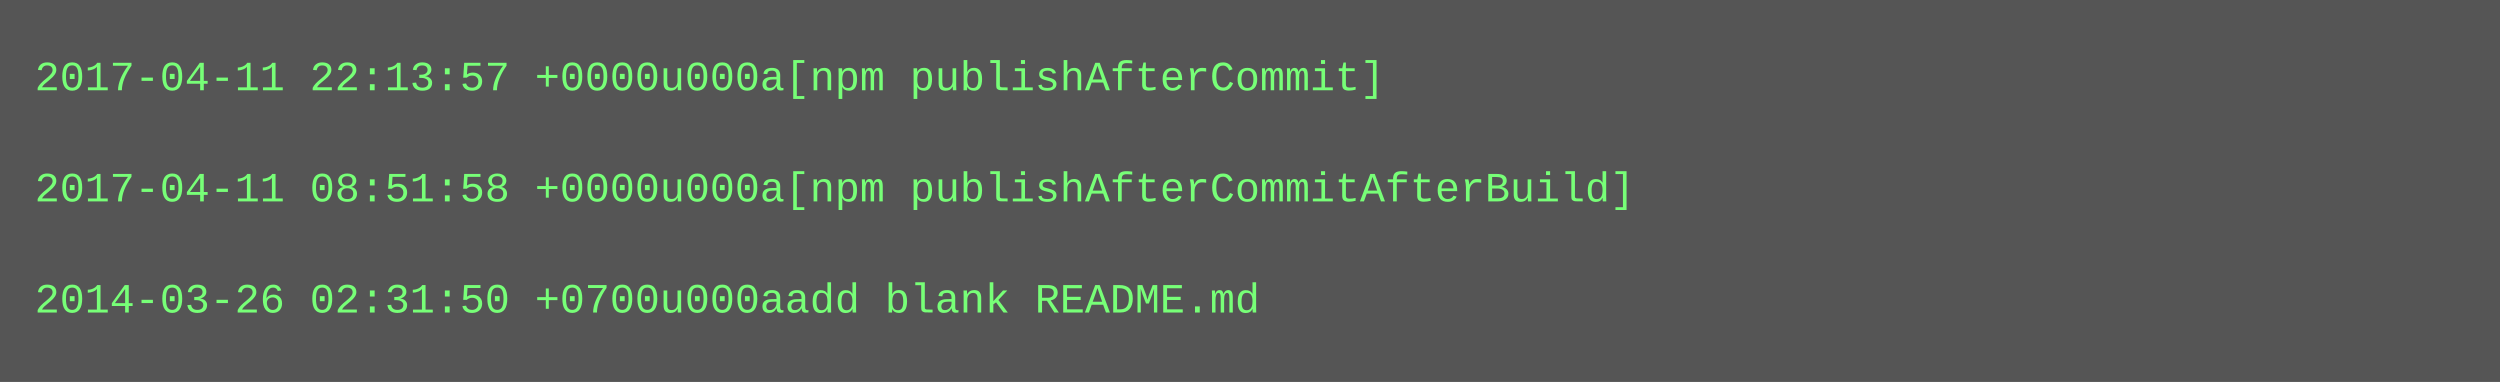
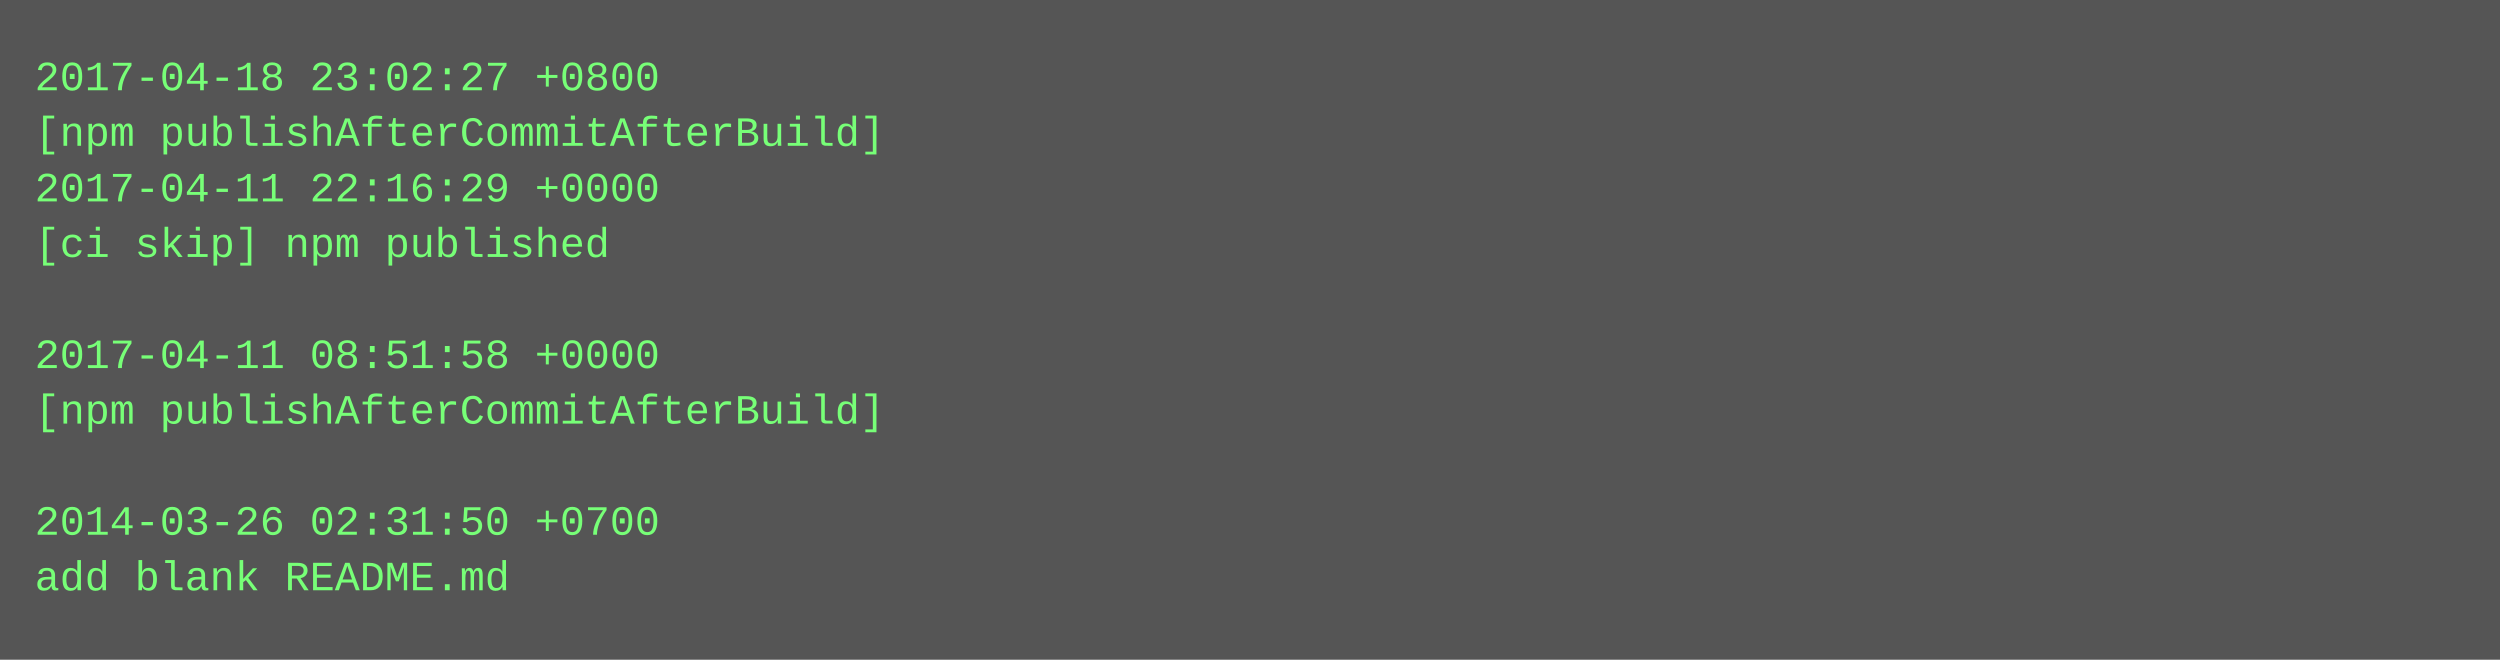
- <svg xmlns="http://www.w3.org/2000/svg" height="110" width="720">
-   <rect height="110" fill="#555" width="720" />
+ <svg xmlns="http://www.w3.org/2000/svg" height="190" width="720">
+   <rect height="190" fill="#555" width="720" />
  <text fill="#7f7" font-family="Courier New" font-size="12" xml:space="preserve">
-     <tspan x="10" y="26">2017-04-11 22:13:57 +0000u000a[npm publishAfterCommit]</tspan>
-     <tspan x="10" y="42" />
-     <tspan x="10" y="58">2017-04-11 08:51:58 +0000u000a[npm publishAfterCommitAfterBuild]</tspan>
-     <tspan x="10" y="74" />
-     <tspan x="10" y="90">2014-03-26 02:31:50 +0700u000aadd blank README.md</tspan>
+     <tspan x="10" y="26">2017-04-18 23:02:27 +0800</tspan>
+     <tspan x="10" y="42">[npm publishAfterCommitAfterBuild]</tspan>
+     <tspan x="10" y="58">2017-04-11 22:16:29 +0000</tspan>
+     <tspan x="10" y="74">[ci skip] npm published</tspan>
+     <tspan x="10" y="90" />
+     <tspan x="10" y="106">2017-04-11 08:51:58 +0000</tspan>
+     <tspan x="10" y="122">[npm publishAfterCommitAfterBuild]</tspan>
+     <tspan x="10" y="138" />
+     <tspan x="10" y="154">2014-03-26 02:31:50 +0700</tspan>
+     <tspan x="10" y="170">add blank README.md</tspan>
  </text>
</svg>
